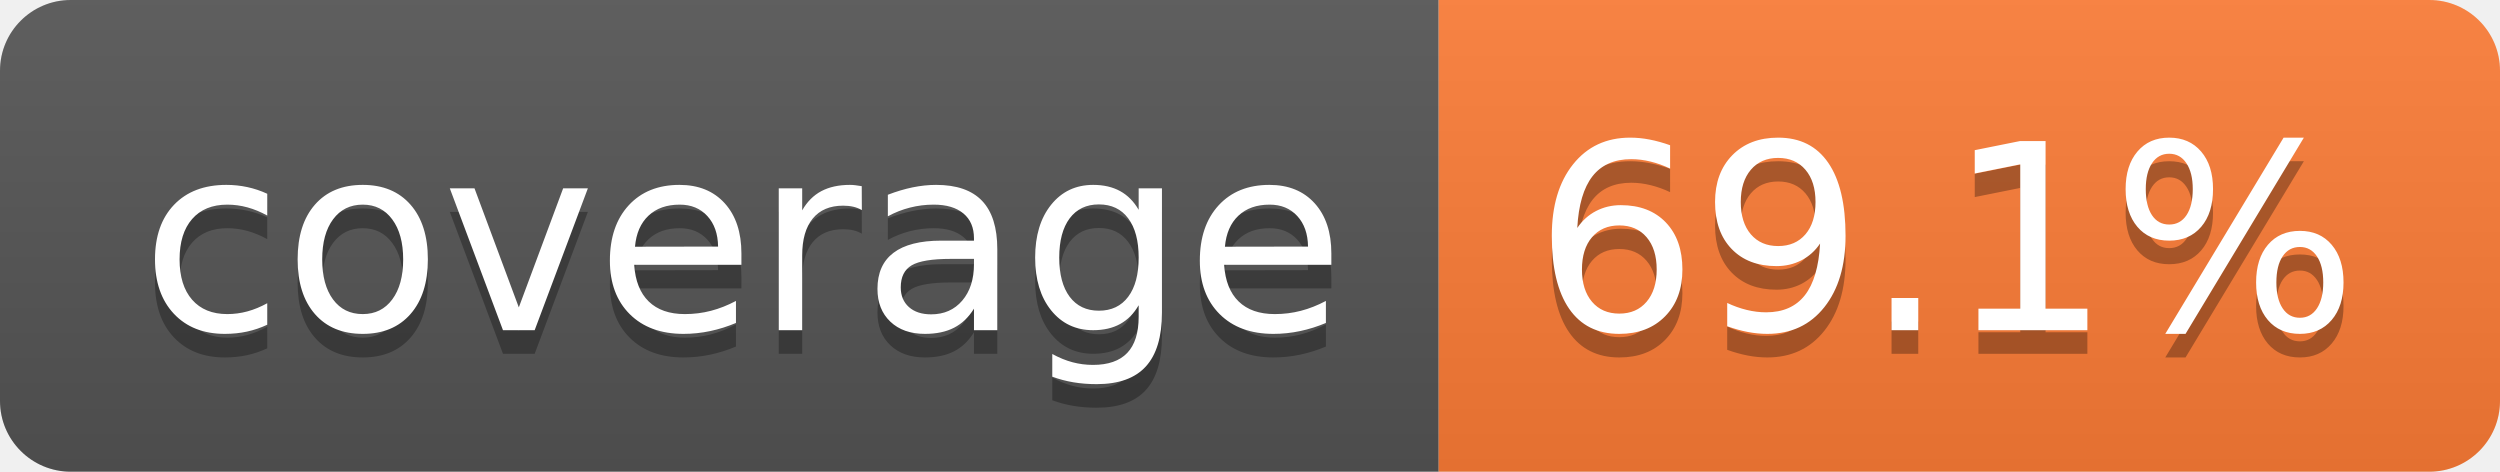
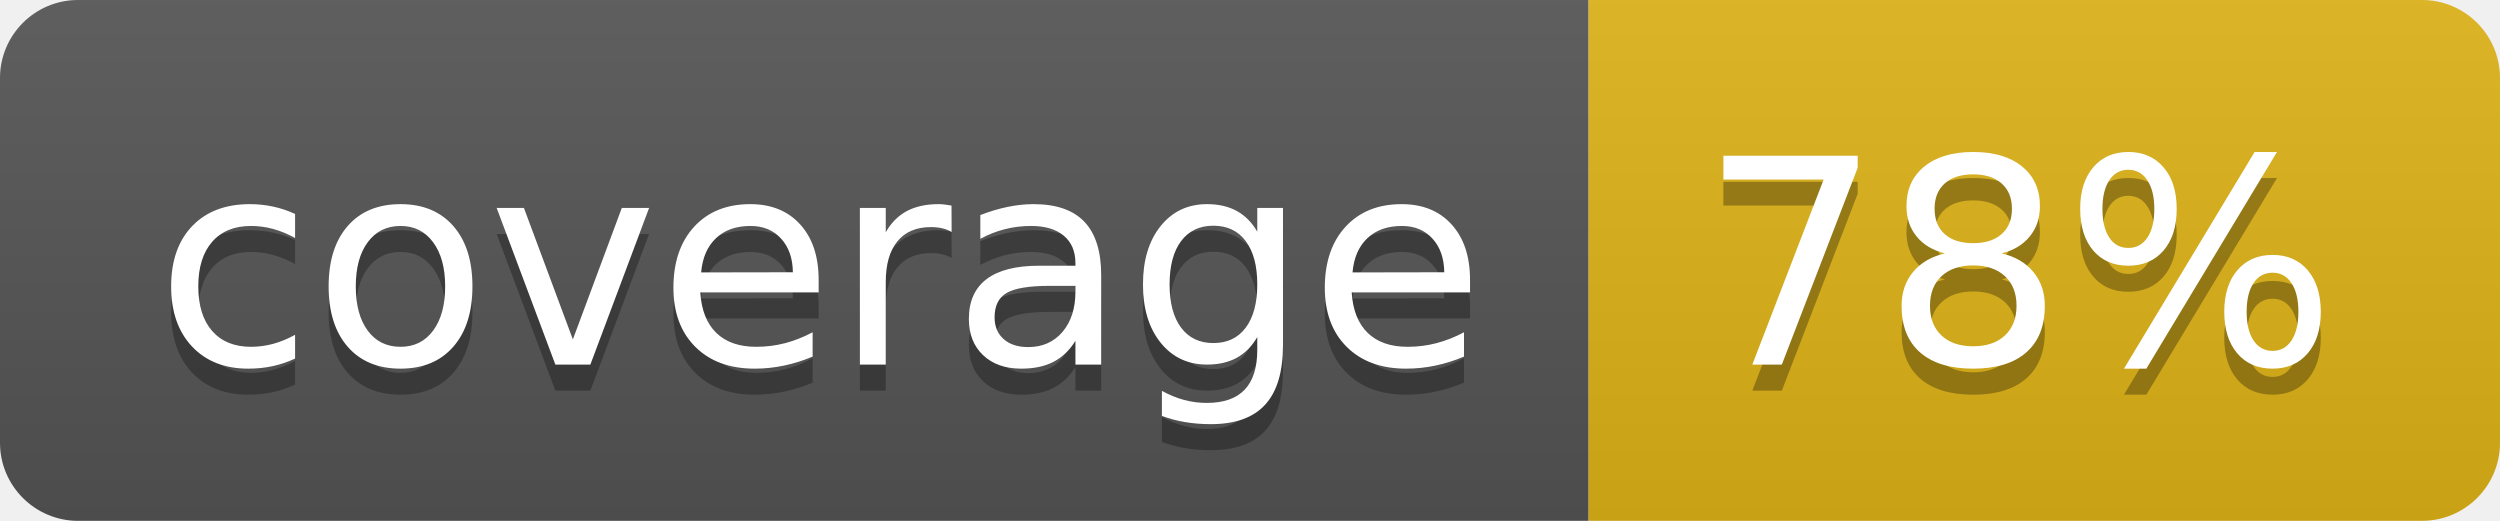
- <svg xmlns="http://www.w3.org/2000/svg" width="106" height="20" role="img" aria-label="coverage: 69.1%">
+ <svg xmlns="http://www.w3.org/2000/svg" width="96" height="20" role="img" aria-label="coverage: 78%">
  <linearGradient id="s" x2="0" y2="100%">
    <stop offset="0" stop-color="#bbb" stop-opacity=".1" />
    <stop offset="1" stop-opacity=".1" />
  </linearGradient>
  <clipPath id="r">
-     <rect width="106" height="20" rx="3" fill="#fff" />
+     <rect width="96" height="20" rx="3" fill="#fff" />
  </clipPath>
  <g clip-path="url(#r)">
    <rect width="61" height="20" fill="#555" />
-     <rect x="61" width="45" height="20" fill="#fe7d37" />
-     <rect width="106" height="20" fill="url(#s)" />
+     <rect x="61" width="35" height="20" fill="#dfb317" />
+     <rect width="96" height="20" fill="url(#s)" />
  </g>
  <g fill="#fff" text-anchor="middle" font-family="Verdana,Geneva,DejaVu Sans,sans-serif" text-rendering="geometricPrecision" font-size="110">
    <text aria-hidden="true" x="315" y="150" fill="#010101" fill-opacity=".3" transform="scale(.1)" textLength="510">coverage</text>
    <text x="315" y="140" transform="scale(.1)" fill="#fff" textLength="510">coverage</text>
-     <text aria-hidden="true" x="825" y="150" fill="#010101" fill-opacity=".3" transform="scale(.1)" textLength="350">69.1%</text>
-     <text x="825" y="140" transform="scale(.1)" fill="#fff" textLength="350">69.1%</text>
+     <text aria-hidden="true" x="775" y="150" fill="#010101" fill-opacity=".3" transform="scale(.1)" textLength="245">78%</text>
+     <text x="775" y="140" transform="scale(.1)" fill="#fff" textLength="245">78%</text>
  </g>
</svg>
